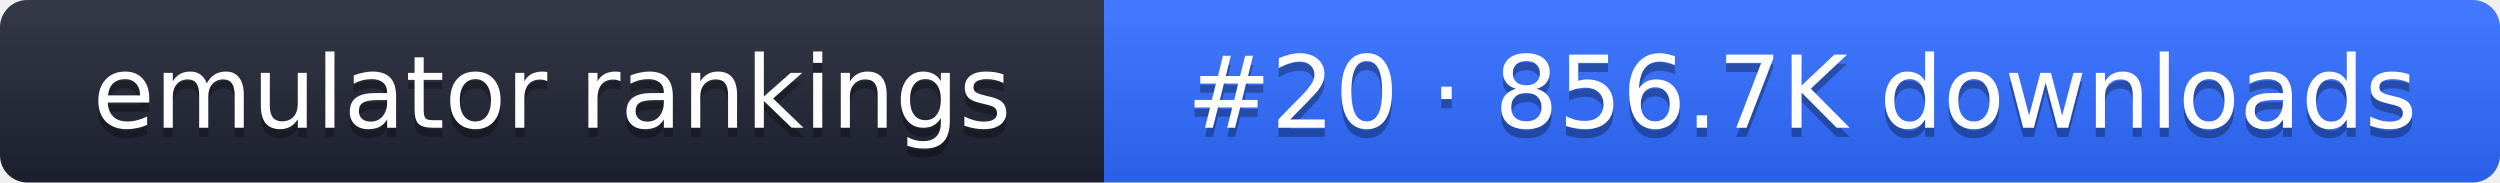
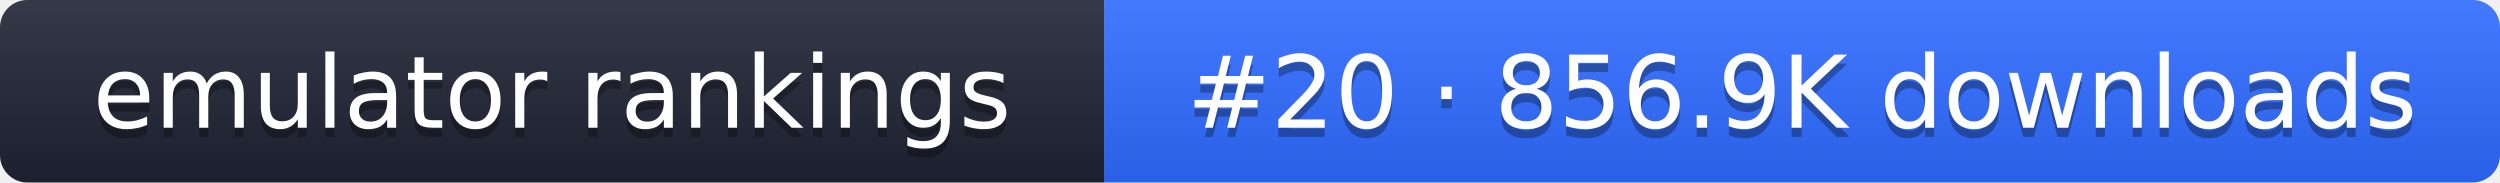
- <svg xmlns="http://www.w3.org/2000/svg" width="274" height="20" role="img" aria-label="emulator rankings: #20 · 856.7K downloads">
+ <svg xmlns="http://www.w3.org/2000/svg" width="274" height="20" role="img" aria-label="emulator rankings: #20 · 856.9K downloads">
  <linearGradient id="g" x2="0" y2="100%">
    <stop offset="0" stop-color="#fff" stop-opacity=".1" />
    <stop offset="1" stop-opacity=".1" />
  </linearGradient>
  <clipPath id="r">
    <rect width="274" height="20" rx="3" fill="#fff" />
  </clipPath>
  <g clip-path="url(#r)">
    <rect width="121" height="20" fill="#1f2433" />
    <rect x="121" width="153" height="20" fill="#2f6bff" />
    <rect width="274" height="20" fill="url(#g)" />
  </g>
  <g fill="#fff" text-anchor="middle" font-family="Verdana,DejaVu Sans,sans-serif" font-size="11">
    <text x="60.5" y="15" fill="#010101" fill-opacity=".3">emulator rankings</text>
    <text x="60.5" y="14">emulator rankings</text>
-     <text x="197.5" y="15" fill="#010101" fill-opacity=".3">#20 · 856.7K downloads</text>
-     <text x="197.5" y="14">#20 · 856.7K downloads</text>
+     <text x="197.5" y="15" fill="#010101" fill-opacity=".3">#20 · 856.9K downloads</text>
+     <text x="197.5" y="14">#20 · 856.9K downloads</text>
  </g>
</svg>
